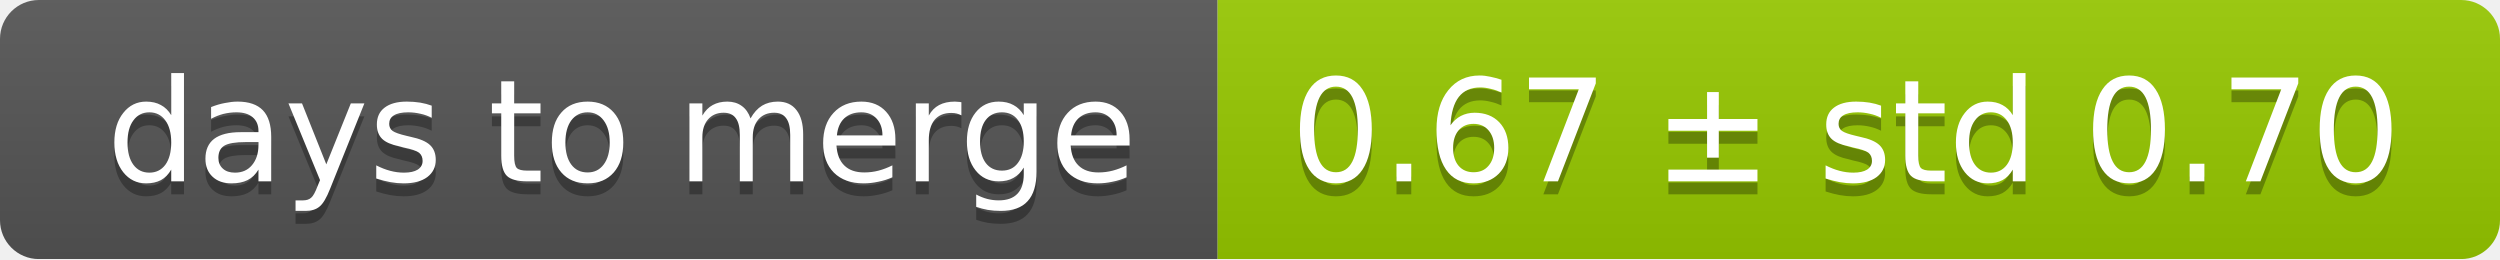
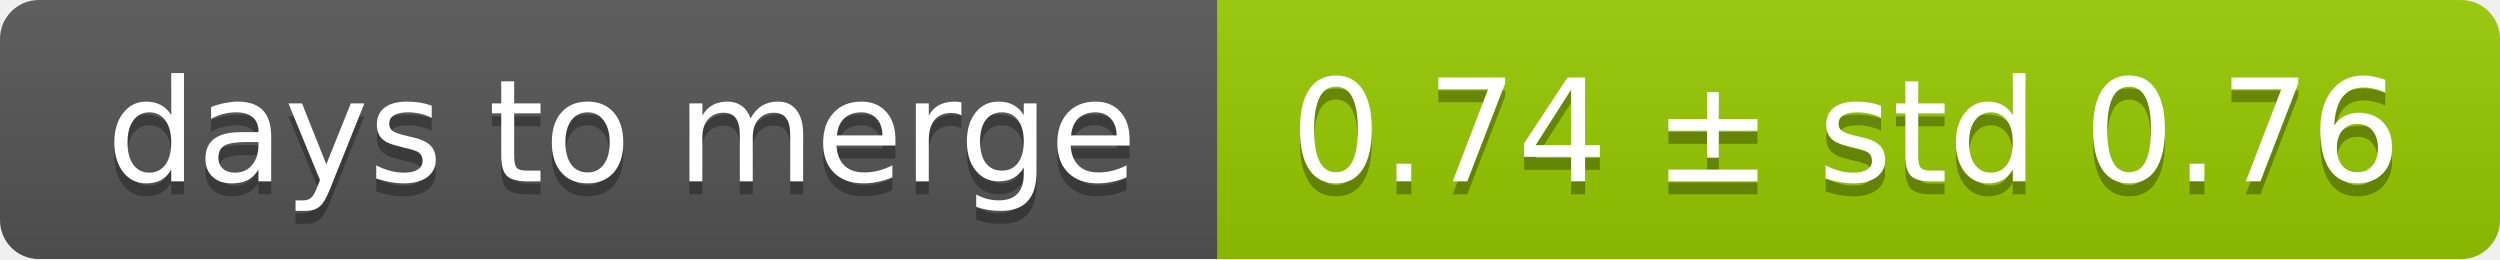
<svg xmlns="http://www.w3.org/2000/svg" width="193" height="20">
  <linearGradient id="smooth" x2="0" y2="100%">
    <stop offset="0" stop-color="#bbb" stop-opacity=".1" />
    <stop offset="1" stop-opacity=".1" />
  </linearGradient>
  <mask id="round">
    <rect width="193" height="20" rx="3" fill="#fff" />
  </mask>
  <g mask="url(#round)">
    <rect width="94" height="20" fill="#555" />
    <rect x="94" width="99" height="20" fill="#97ca00" />
    <rect width="193" height="20" fill="url(#smooth)" />
  </g>
  <g fill="#fff" text-anchor="middle" font-family="DejaVu Sans,Verdana,Geneva,sans-serif" font-size="11">
    <text x="48" y="15" fill="#010101" fill-opacity=".3">days to merge</text>
    <text x="48" y="14">days to merge</text>
-     <text x="142.5" y="15" fill="#010101" fill-opacity=".3">0.67 ± std 0.70</text>
-     <text x="142.5" y="14">0.67 ± std 0.70</text>
+     <text x="142.5" y="15" fill="#010101" fill-opacity=".3">0.74 ± std 0.76</text>
+     <text x="142.5" y="14">0.74 ± std 0.76</text>
  </g>
</svg>
